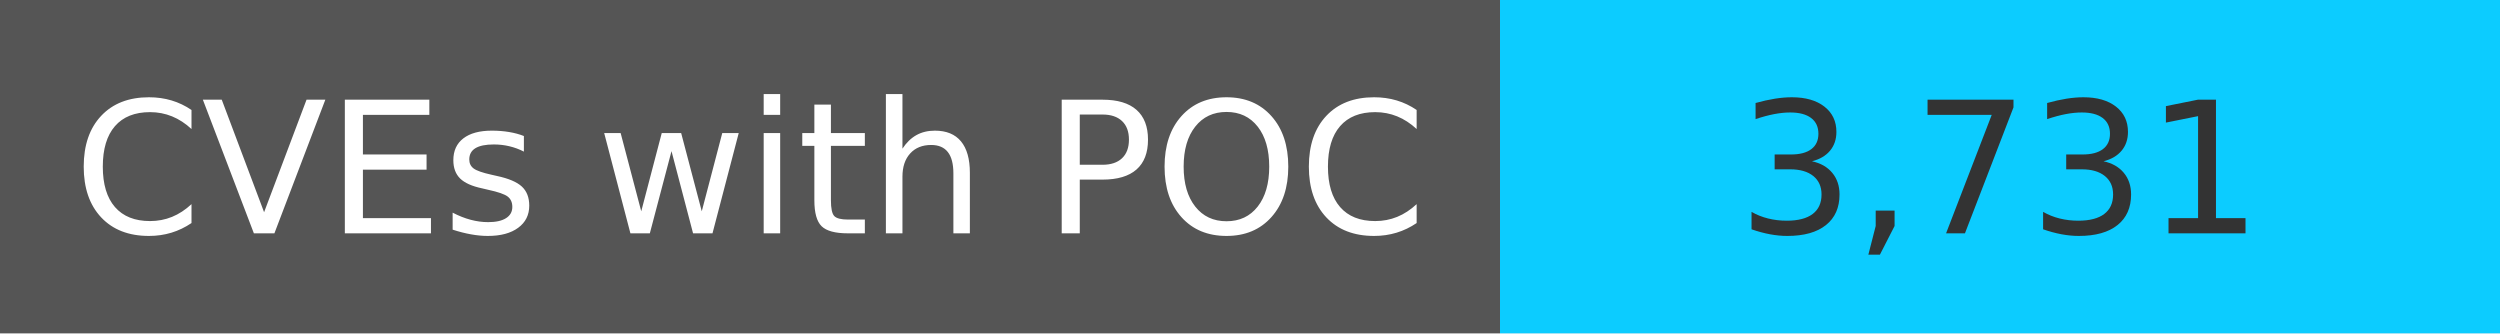
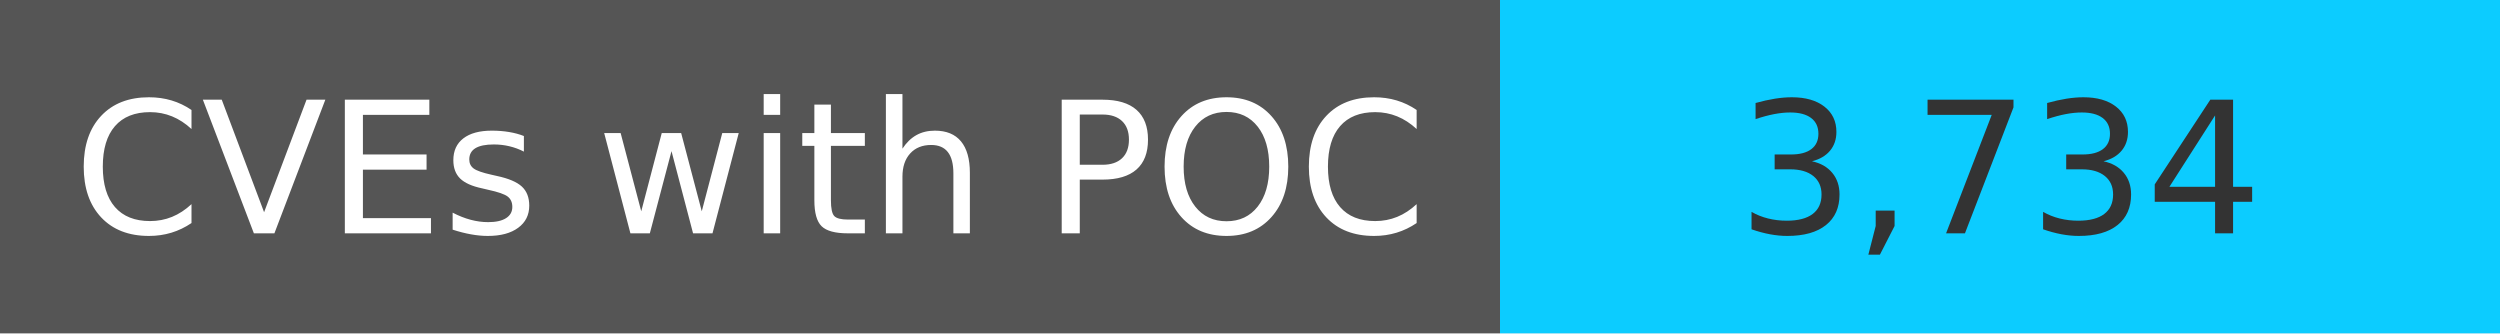
<svg xmlns="http://www.w3.org/2000/svg" width="150" height="20" role="img">
  <linearGradient id="s" x2="0" y2="100%">
    <stop offset="0" stop-color="#bbb" stop-opacity=".1" />
    <stop offset="1" stop-opacity=".1" />
  </linearGradient>
  <g>
    <rect width="90" height="20" fill="#555" />
    <rect x="90" width="267" height="20" fill="#0cccff" />
  </g>
  <g fill="#fff" text-anchor="middle" font-family="Verdana,Geneva,DejaVu Sans,sans-serif" text-rendering="geometricPrecision" font-size="110">
    <text x="450" y="140" transform="scale(.1)" fill="#fff">
            CVEs with POC
        </text>
    <text x="1200" y="140" transform="scale(.1)" fill="#333">
-             3,731
+             3,734
        </text>
  </g>
</svg>
